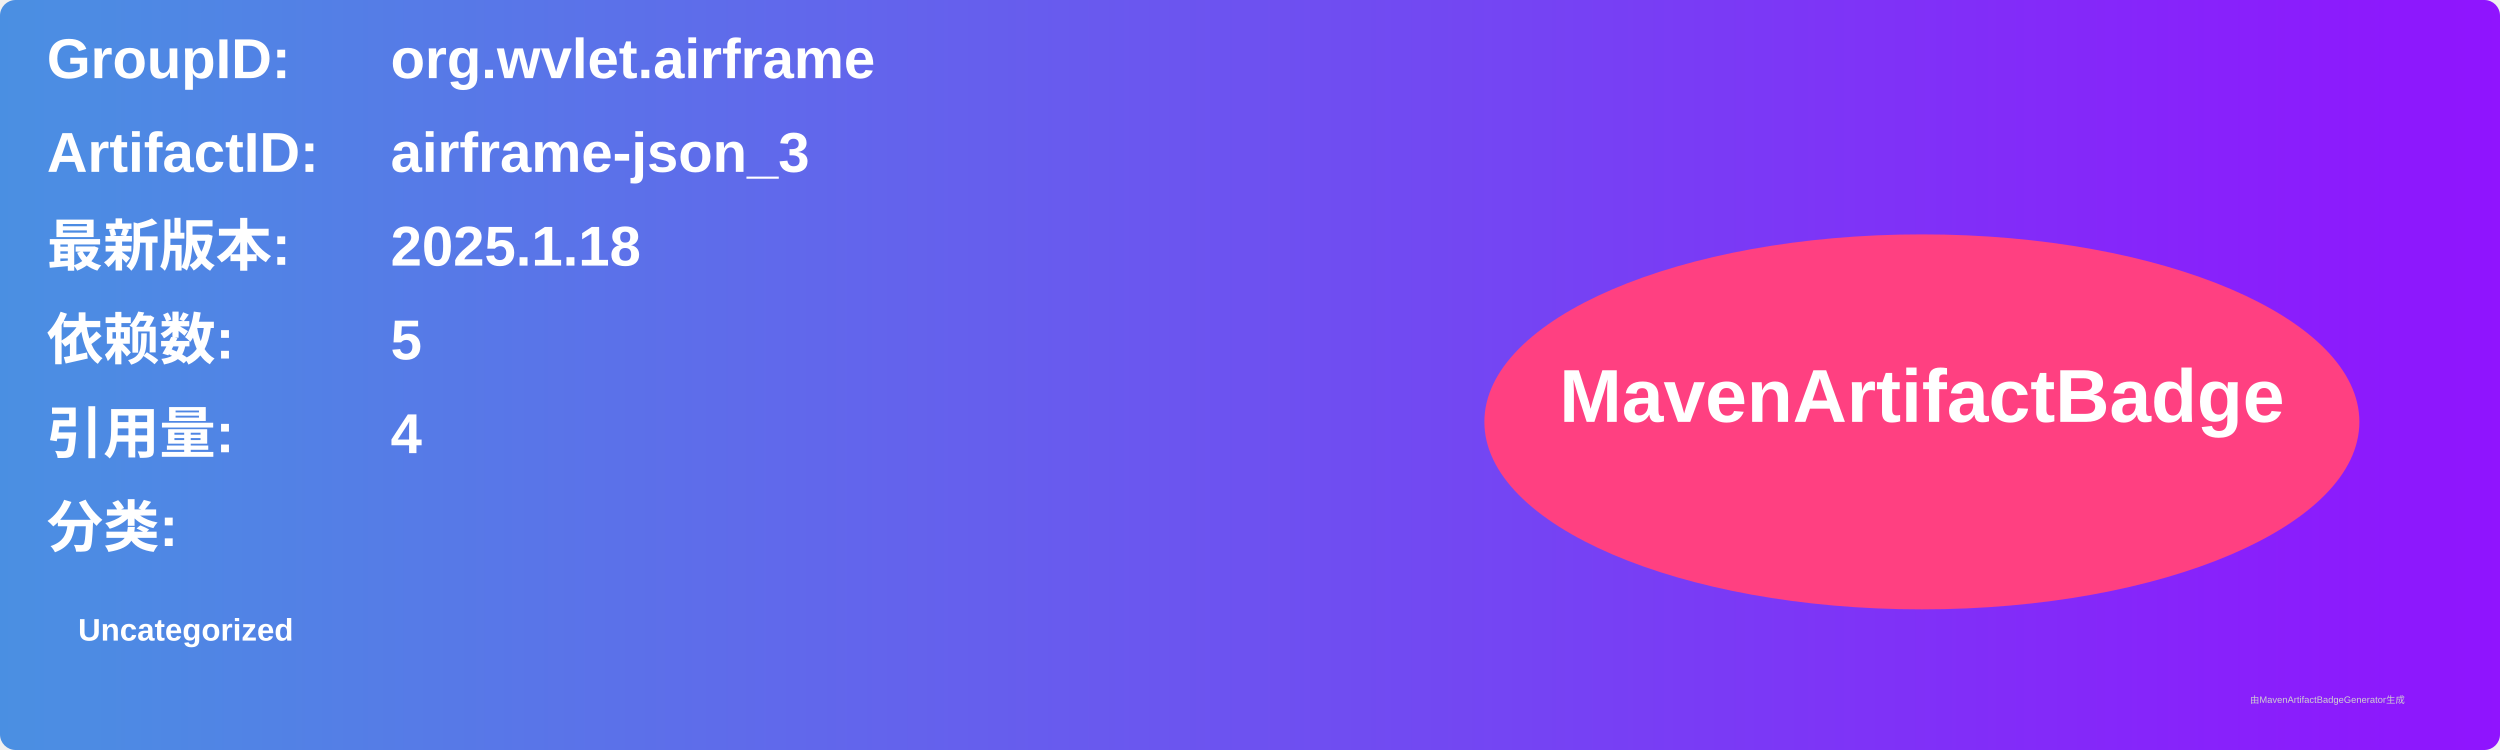
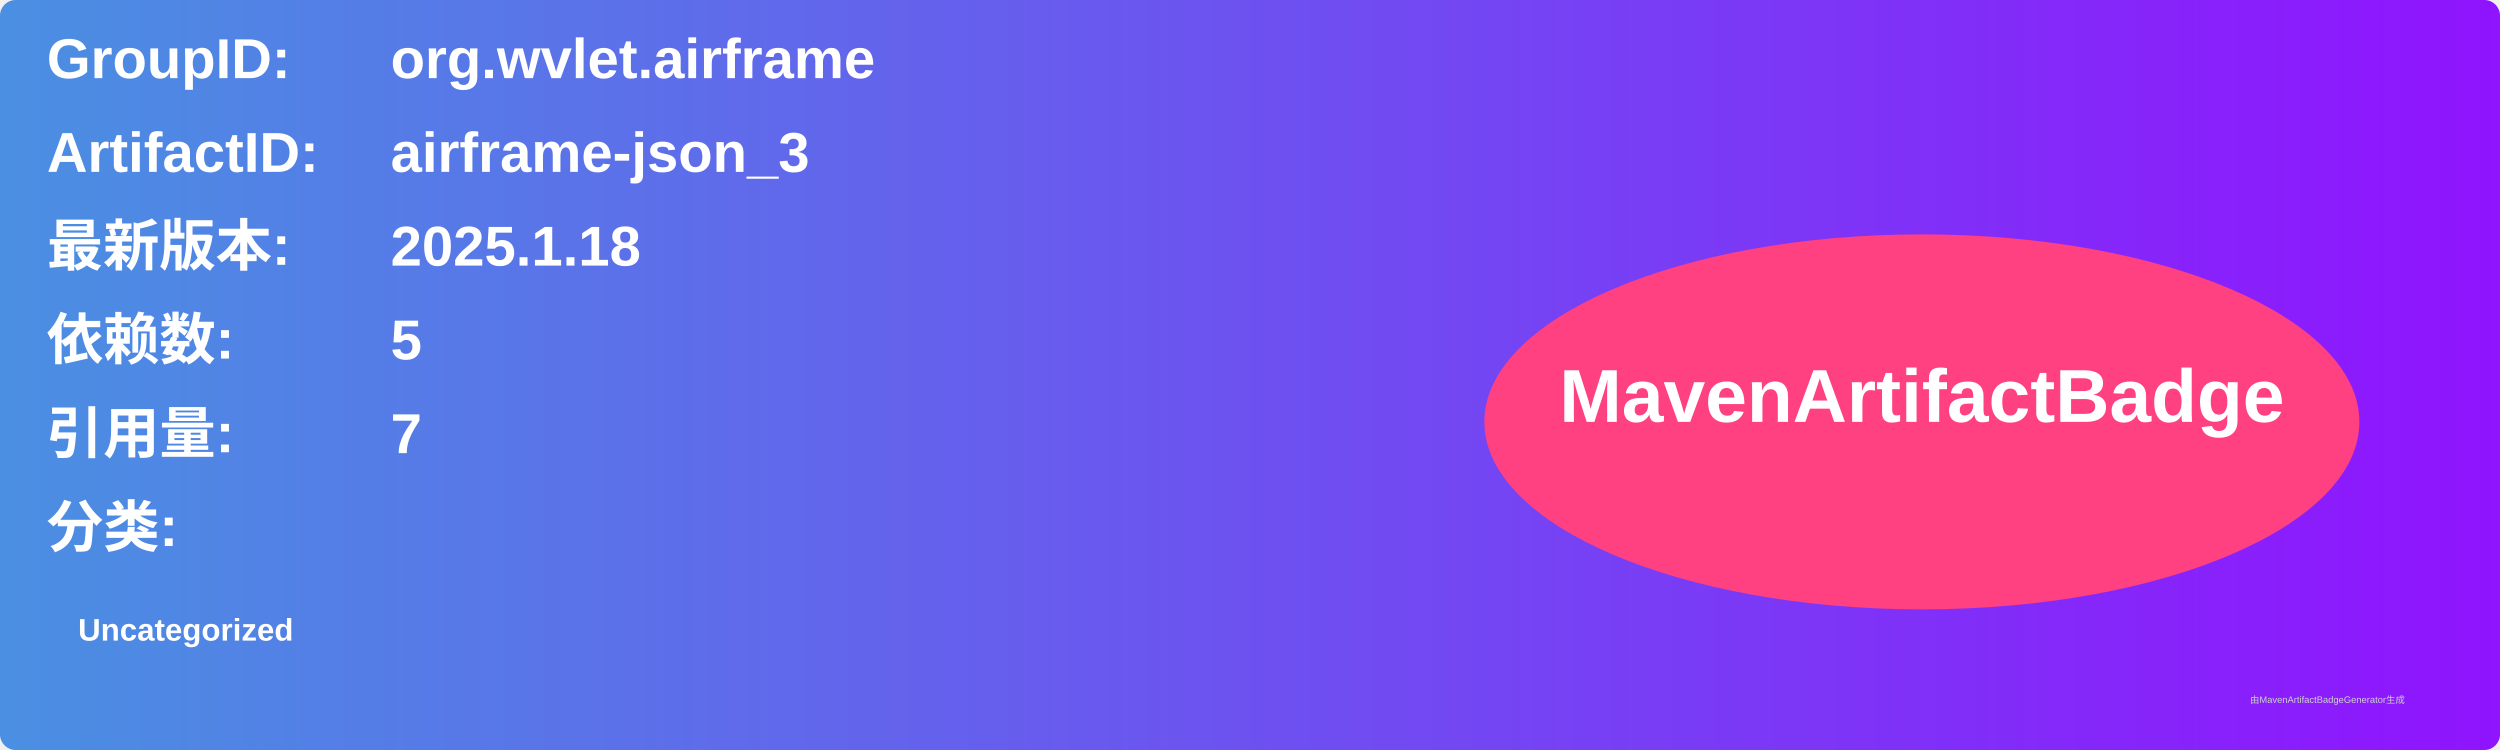
<svg xmlns="http://www.w3.org/2000/svg" width="800" height="240" viewBox="0 0 800 240">
  <linearGradient id="grad" x1="0%" y1="0%" x2="100%" y2="0%">
    <stop offset="0%" stop-color="#4a90e2" />
    <stop offset="100%" stop-color="#9013fe" />
  </linearGradient>
  <rect width="100%" height="100%" rx="5" ry="5" fill="url(#grad)" />
  <g transform="translate(15, 15)">
    <text x="0" y="10" font-family="Arial" font-size="18" fill="white" font-weight="bold" width="260">GroupID:</text>
    <text x="110" y="10" font-family="Arial" font-size="18" fill="white" font-weight="bold" width="460">org.wvlet.airframe</text>
    <text x="0" y="40" font-family="Arial" font-size="18" fill="white" font-weight="bold" width="260">ArtifactID:</text>
    <text x="110" y="40" font-family="Arial" font-size="18" fill="white" font-weight="bold" width="460">airframe-json_3</text>
    <text x="0" y="70" font-family="Arial" font-size="18" fill="white" font-weight="bold">最新版本:</text>
    <text x="110" y="70" font-family="Arial" font-size="18" fill="white" font-weight="bold">
      <tspan font-weight="bold">2025.1.18</tspan>
    </text>
    <text x="0" y="100" font-family="Arial" font-size="18" fill="white" font-weight="bold">依赖数: </text>
    <text x="110" y="100" font-family="Arial" font-size="18" fill="white">
      <tspan font-weight="bold">5</tspan>
    </text>
    <text x="0" y="130" font-family="Arial" font-size="18" fill="white" font-weight="bold">引用量: </text>
    <text x="110" y="130" font-family="Arial" font-size="18" fill="white">
-       <tspan font-weight="bold">4</tspan>
+       <tspan font-weight="bold">7</tspan>
    </text>
    <text x="0" y="160" font-family="Arial" font-size="18" fill="white" font-weight="bold">分类:</text>
    <text x="10" y="190" font-family="Arial" font-size="10" fill="white">
      <tspan font-weight="bold">Uncategorized</tspan>
    </text>
    <ellipse cx="600" cy="120" rx="140" ry="60" fill="#ff4081" />
    <text x="600" y="120" text-anchor="middle" font-family="Arial" font-size="24" fill="white" font-weight="bold">MavenArtifactBadge</text>
  </g>
  <text x="720" y="225" font-family="Arial" font-size="3" fill="#d0d0d0">由MavenArtifactBadgeGenerator生成</text>
</svg>
